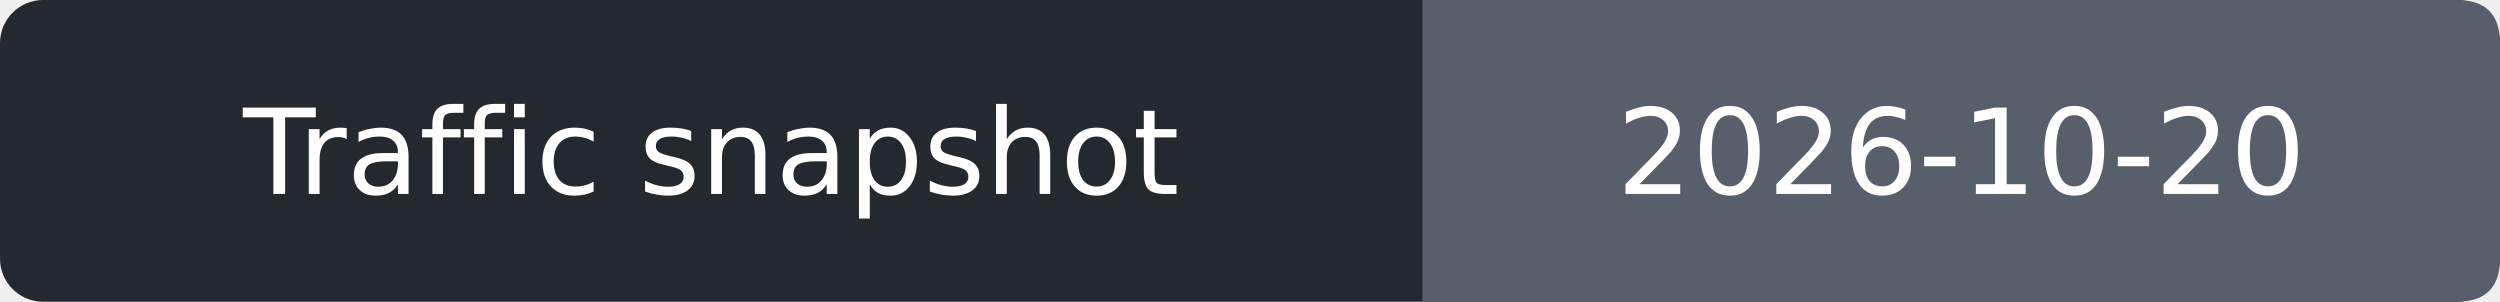
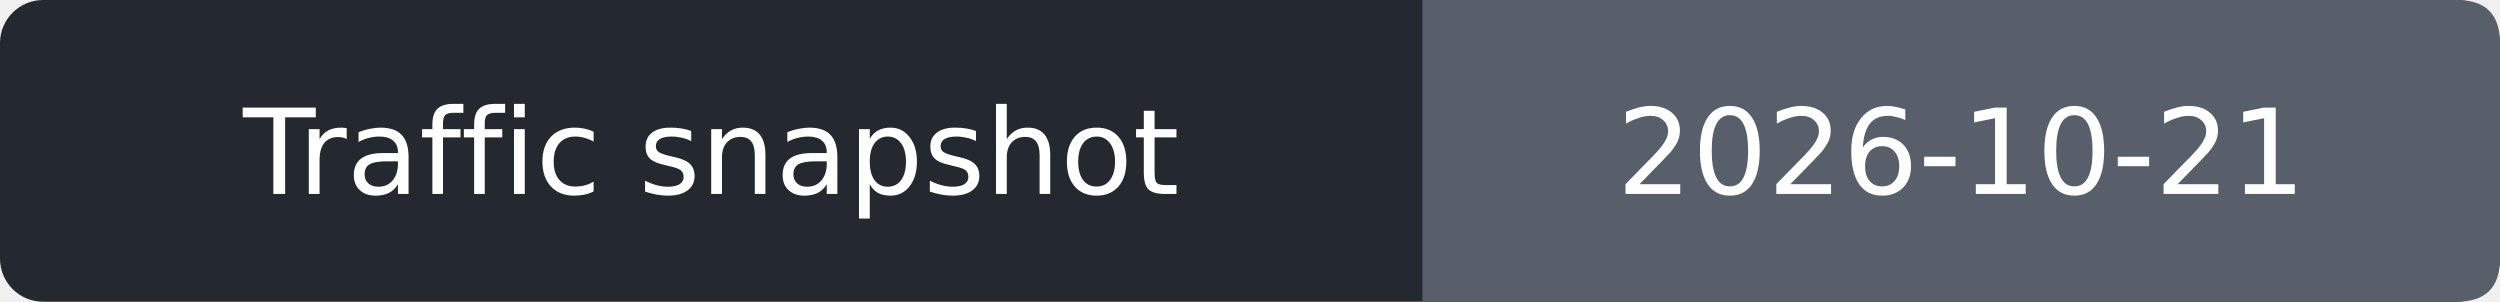
- <svg xmlns="http://www.w3.org/2000/svg" width="232" height="28" role="img" aria-label="Traffic snapshot: 2026-10-20">
+ <svg xmlns="http://www.w3.org/2000/svg" width="232" height="28" role="img" aria-label="Traffic snapshot: 2026-10-21">
  <rect width="232" height="28" rx="4" fill="#24292f" />
  <path d="M132 0h96q4 0 4 4v20q0 4-4 4h-96z" fill="#57606a" />
  <g fill="#fff" text-anchor="middle" font-family="Verdana,DejaVu Sans,sans-serif" font-size="11">
    <text x="66.0" y="18">Traffic snapshot</text>
-     <text x="182.0" y="18">2026-10-20</text>
+     <text x="182.0" y="18">2026-10-21</text>
  </g>
</svg>
